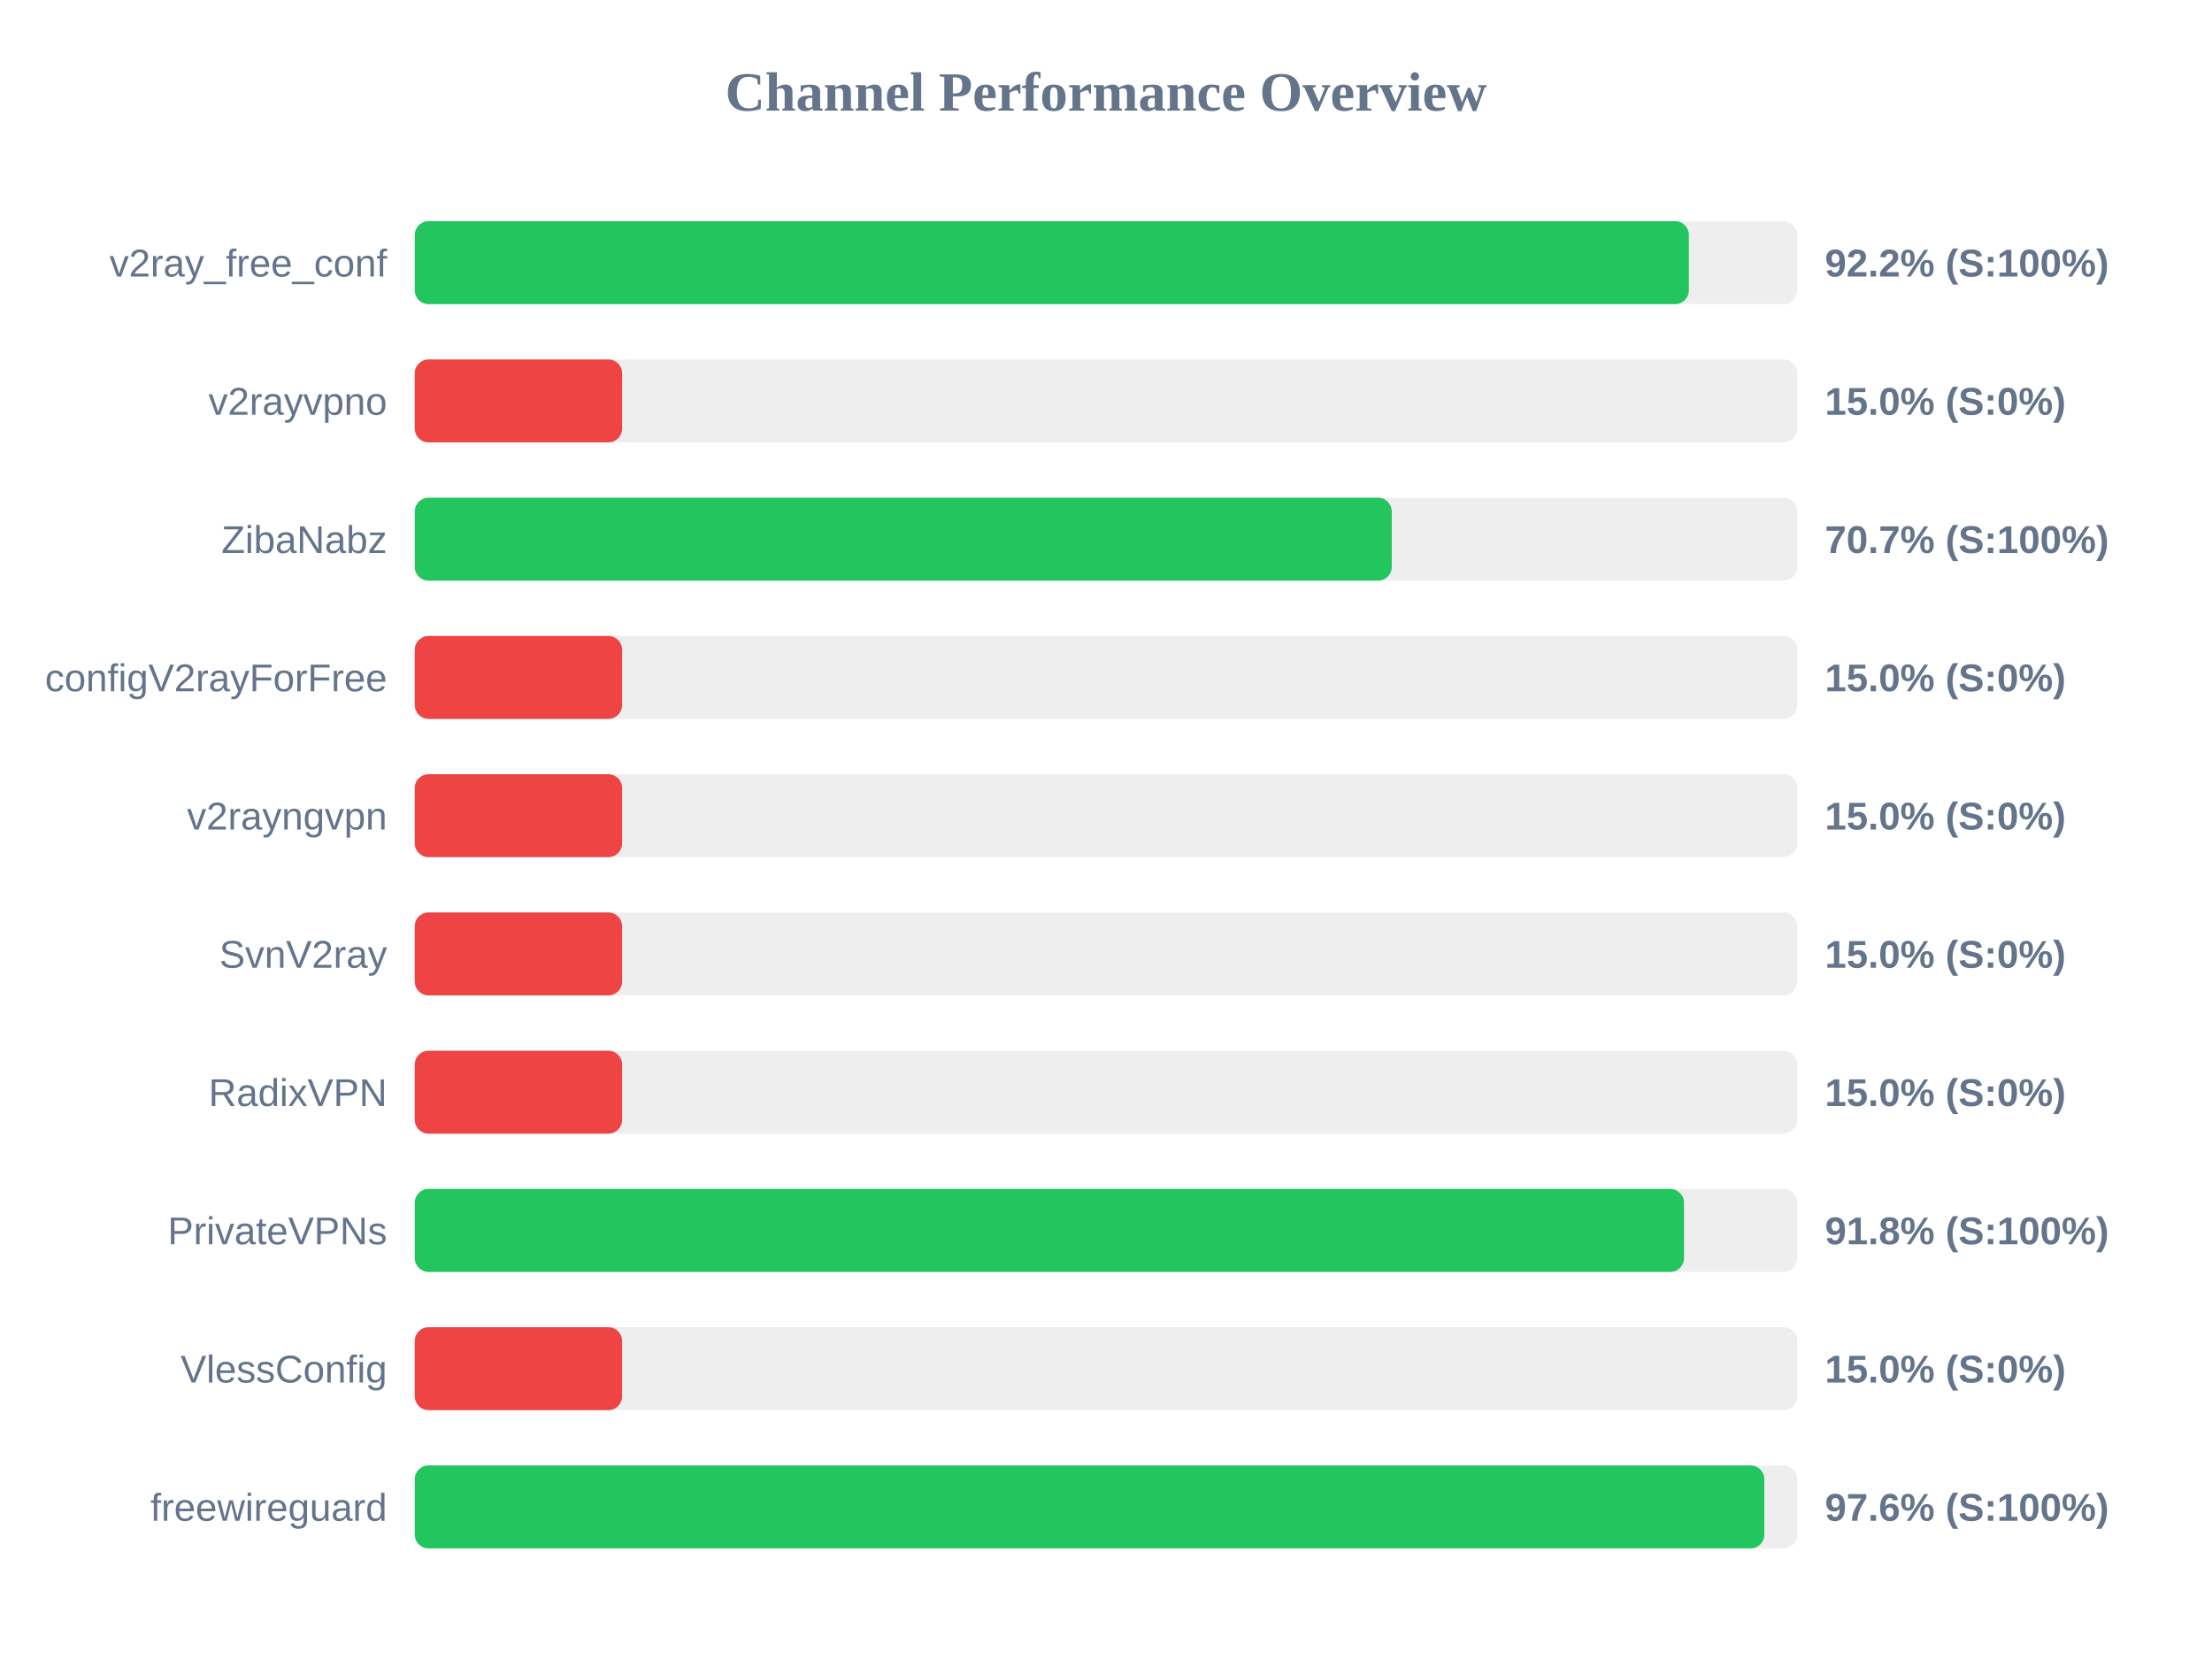
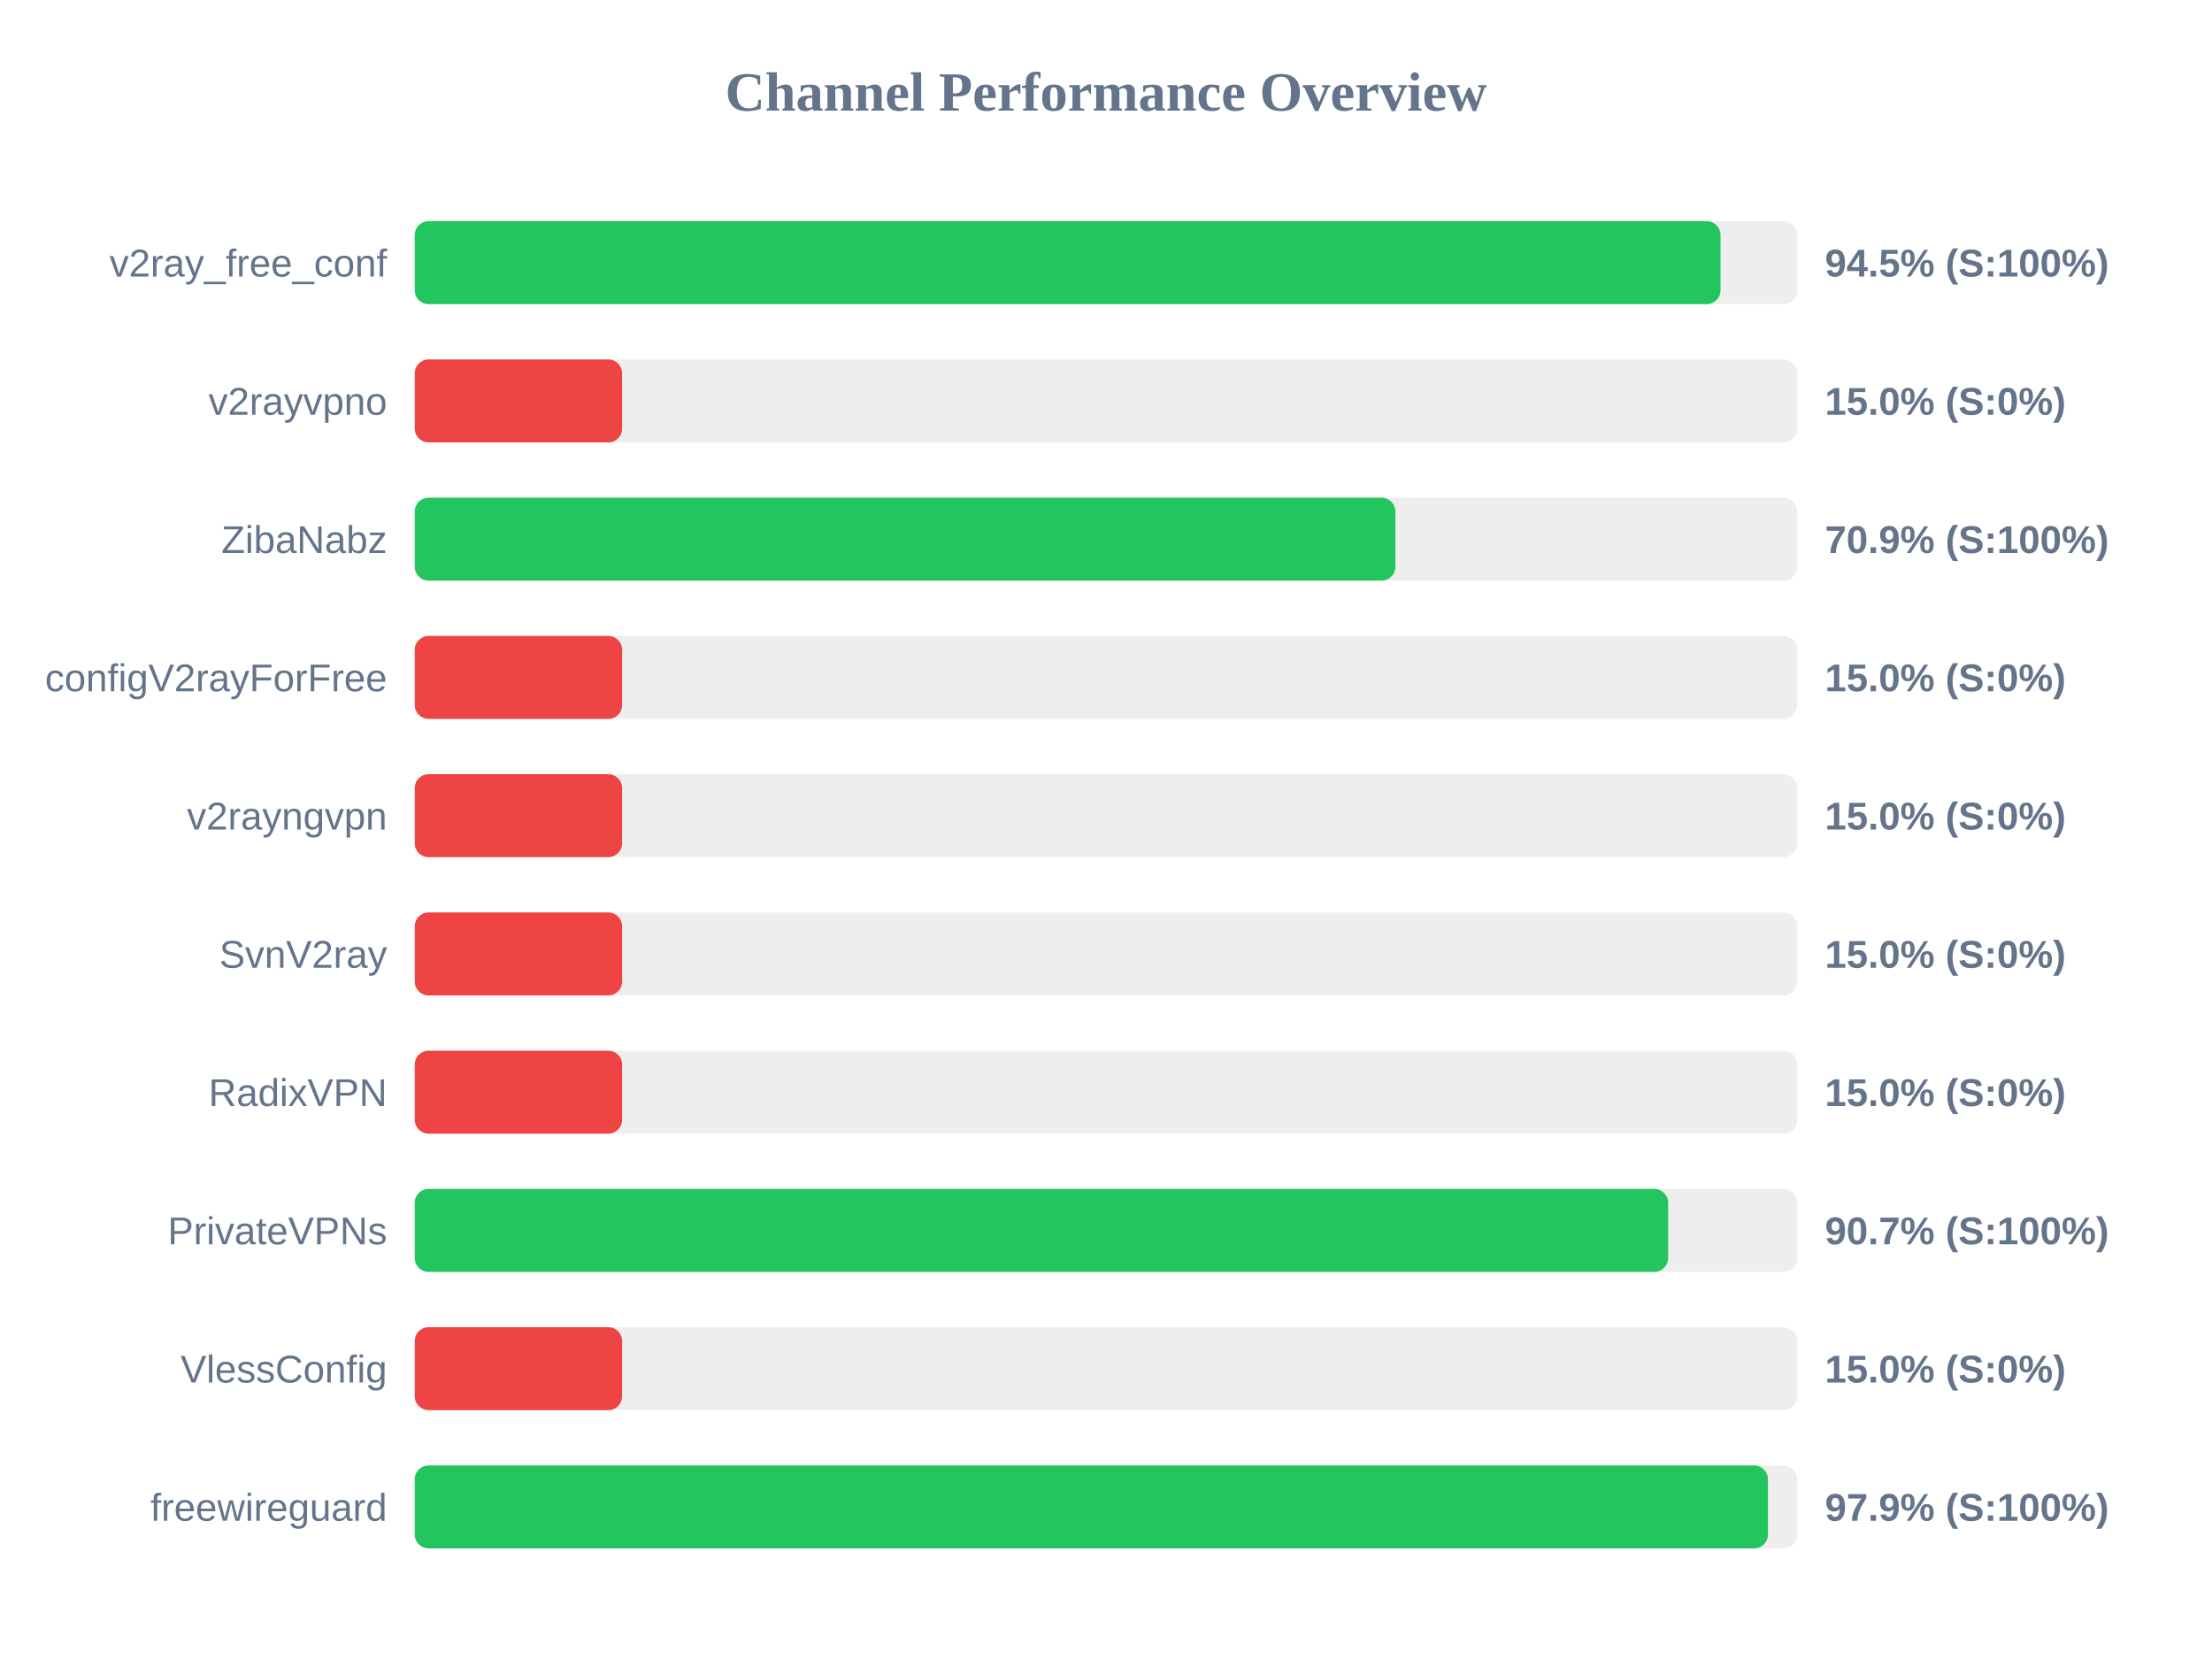
<svg xmlns="http://www.w3.org/2000/svg" width="800" height="600" version="1.1">
  <style>
        .row { font: 14px Arial; fill: #64748b; }
        .score { font: bold 14px Arial; fill: #64748b; }
    </style>
  <text x="400" y="40" text-anchor="middle" font-size="20px" font-weight="bold" fill="#64748b">Channel Performance Overview</text>
  <rect x="150" y="80" width="500" height="30" fill="#eee" rx="5" />
-   <rect x="150" y="80" width="460.8" height="30" fill="#22c55e" rx="5" />
+   <rect x="150" y="80" width="472.25" height="30" fill="#22c55e" rx="5" />
  <text x="140" y="100" text-anchor="end" class="row">v2ray_free_conf</text>
-   <text x="660" y="100" text-anchor="start" class="score">92.2% (S:100%)</text>
+   <text x="660" y="100" text-anchor="start" class="score">94.5% (S:100%)</text>
  <rect x="150" y="130" width="500" height="30" fill="#eee" rx="5" />
  <rect x="150" y="130" width="75.0" height="30" fill="#ef4444" rx="5" />
  <text x="140" y="150" text-anchor="end" class="row">v2rayvpno</text>
  <text x="660" y="150" text-anchor="start" class="score">15.0% (S:0%)</text>
  <rect x="150" y="180" width="500" height="30" fill="#eee" rx="5" />
-   <rect x="150" y="180" width="353.35" height="30" fill="#22c55e" rx="5" />
+   <rect x="150" y="180" width="354.65" height="30" fill="#22c55e" rx="5" />
  <text x="140" y="200" text-anchor="end" class="row">ZibaNabz</text>
-   <text x="660" y="200" text-anchor="start" class="score">70.7% (S:100%)</text>
+   <text x="660" y="200" text-anchor="start" class="score">70.9% (S:100%)</text>
  <rect x="150" y="230" width="500" height="30" fill="#eee" rx="5" />
  <rect x="150" y="230" width="75.0" height="30" fill="#ef4444" rx="5" />
  <text x="140" y="250" text-anchor="end" class="row">configV2rayForFree</text>
  <text x="660" y="250" text-anchor="start" class="score">15.0% (S:0%)</text>
  <rect x="150" y="280" width="500" height="30" fill="#eee" rx="5" />
  <rect x="150" y="280" width="75.0" height="30" fill="#ef4444" rx="5" />
  <text x="140" y="300" text-anchor="end" class="row">v2rayngvpn</text>
  <text x="660" y="300" text-anchor="start" class="score">15.0% (S:0%)</text>
  <rect x="150" y="330" width="500" height="30" fill="#eee" rx="5" />
  <rect x="150" y="330" width="75.0" height="30" fill="#ef4444" rx="5" />
  <text x="140" y="350" text-anchor="end" class="row">SvnV2ray</text>
  <text x="660" y="350" text-anchor="start" class="score">15.0% (S:0%)</text>
  <rect x="150" y="380" width="500" height="30" fill="#eee" rx="5" />
  <rect x="150" y="380" width="75.0" height="30" fill="#ef4444" rx="5" />
  <text x="140" y="400" text-anchor="end" class="row">RadixVPN</text>
  <text x="660" y="400" text-anchor="start" class="score">15.0% (S:0%)</text>
  <rect x="150" y="430" width="500" height="30" fill="#eee" rx="5" />
-   <rect x="150" y="430" width="459.05" height="30" fill="#22c55e" rx="5" />
+   <rect x="150" y="430" width="453.3" height="30" fill="#22c55e" rx="5" />
  <text x="140" y="450" text-anchor="end" class="row">PrivateVPNs</text>
-   <text x="660" y="450" text-anchor="start" class="score">91.8% (S:100%)</text>
+   <text x="660" y="450" text-anchor="start" class="score">90.7% (S:100%)</text>
  <rect x="150" y="480" width="500" height="30" fill="#eee" rx="5" />
  <rect x="150" y="480" width="75.0" height="30" fill="#ef4444" rx="5" />
  <text x="140" y="500" text-anchor="end" class="row">VlessConfig</text>
  <text x="660" y="500" text-anchor="start" class="score">15.0% (S:0%)</text>
  <rect x="150" y="530" width="500" height="30" fill="#eee" rx="5" />
-   <rect x="150" y="530" width="488.1" height="30" fill="#22c55e" rx="5" />
+   <rect x="150" y="530" width="489.4" height="30" fill="#22c55e" rx="5" />
  <text x="140" y="550" text-anchor="end" class="row">freewireguard</text>
-   <text x="660" y="550" text-anchor="start" class="score">97.6% (S:100%)</text>
+   <text x="660" y="550" text-anchor="start" class="score">97.9% (S:100%)</text>
</svg>
